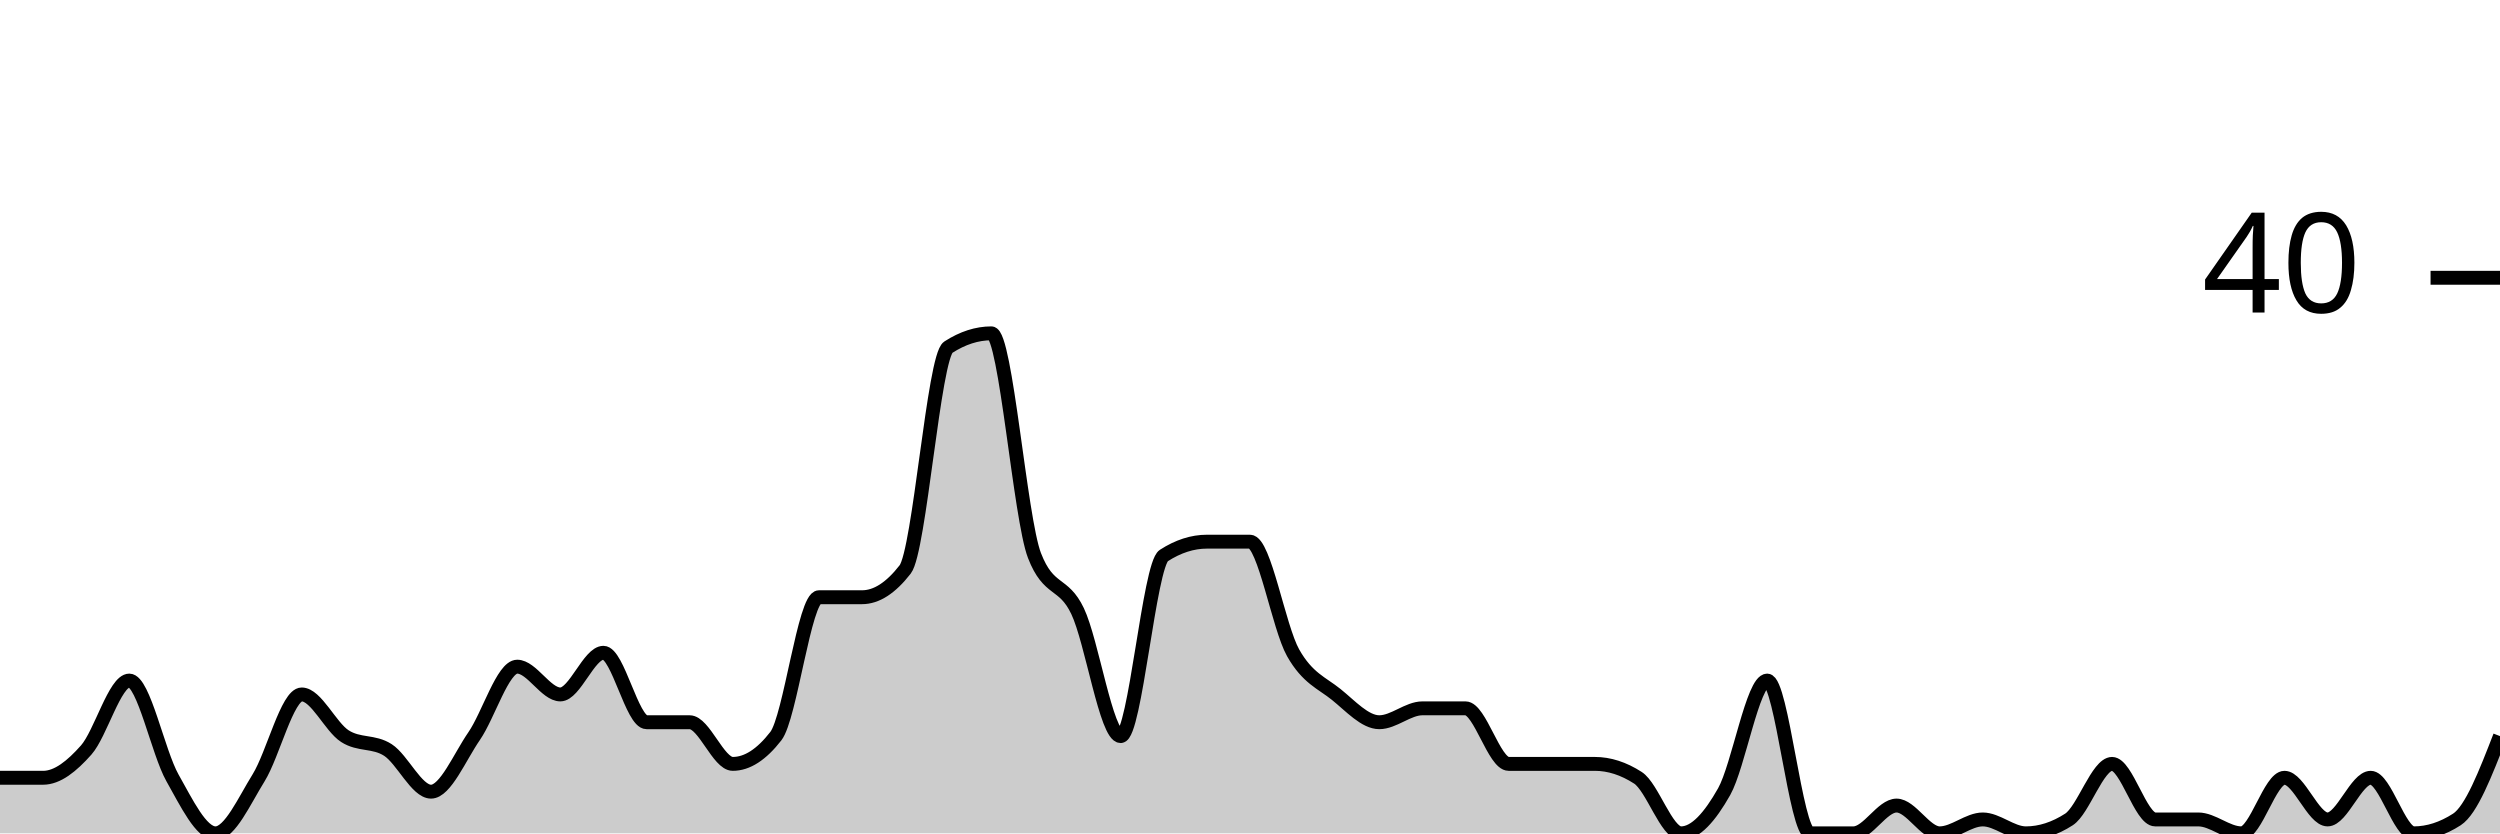
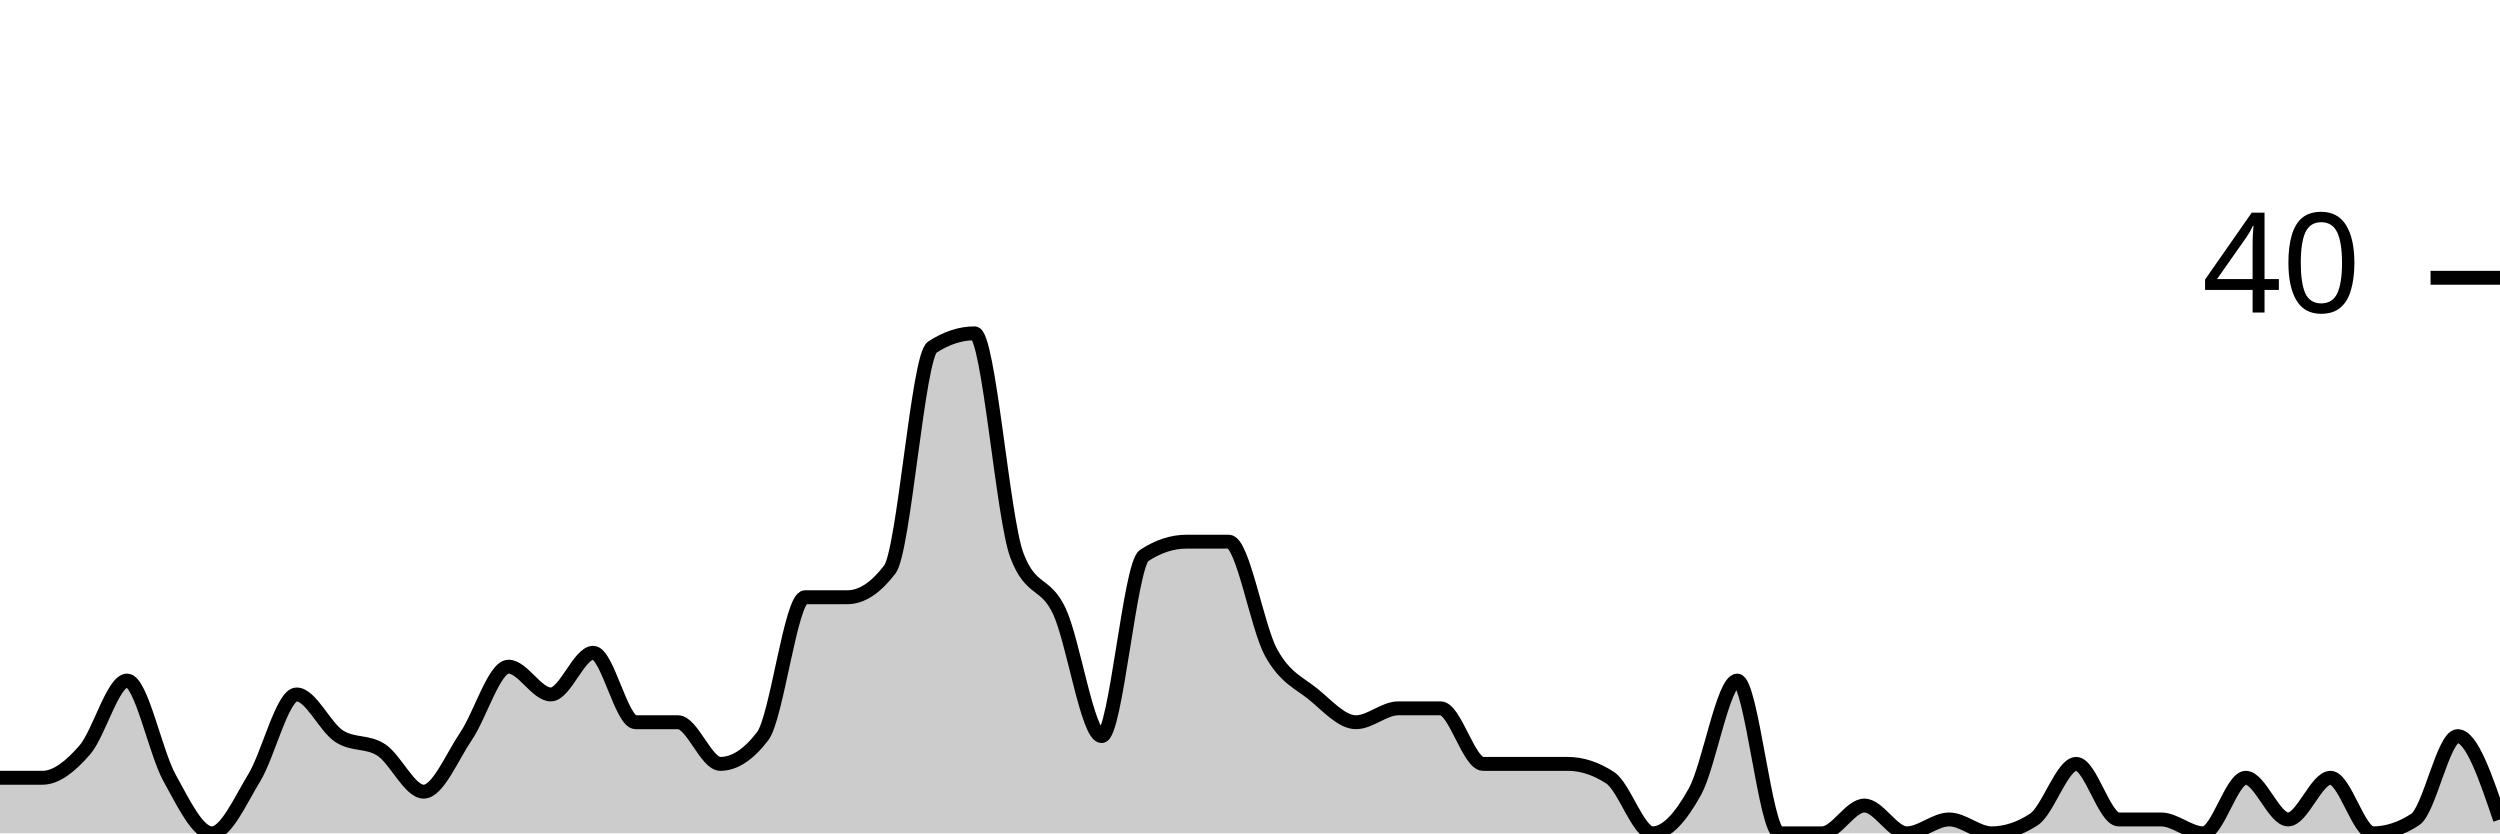
<svg xmlns="http://www.w3.org/2000/svg" viewBox="0 0 180 60">
  <g transform="translate(0,20)">
-     <path class="area" fill="rgba(0, 0, 0, 0.2)" d="M0,36C1.034,36,2.069,36,3.103,36C4.138,36,5.172,35.167,6.207,34C7.241,32.833,8.276,29,9.31,29C10.345,29,11.379,34.167,12.414,36C13.448,37.833,14.483,40,15.517,40C16.552,40,17.586,37.667,18.621,36C19.655,34.333,20.69,30,21.724,30C22.759,30,23.793,32.333,24.828,33C25.862,33.667,26.897,33.333,27.931,34C28.966,34.667,30,37,31.034,37C32.069,37,33.103,34.5,34.138,33C35.172,31.5,36.207,28,37.241,28C38.276,28,39.31,30,40.345,30C41.379,30,42.414,27,43.448,27C44.483,27,45.517,32,46.552,32C47.586,32,48.621,32,49.655,32C50.69,32,51.724,35,52.759,35C53.793,35,54.828,34.333,55.862,33C56.897,31.667,57.931,23,58.966,23C60,23,61.034,23,62.069,23C63.103,23,64.138,22.333,65.172,21C66.207,19.667,67.241,5.667,68.276,5C69.31,4.333,70.345,4,71.379,4C72.414,4,73.448,17.333,74.483,20C75.517,22.667,76.552,21.833,77.586,24C78.621,26.167,79.655,33,80.69,33C81.724,33,82.759,20.667,83.793,20C84.828,19.333,85.862,19,86.897,19C87.931,19,88.966,19,90,19C91.034,19,92.069,25.167,93.103,27C94.138,28.833,95.172,29.167,96.207,30C97.241,30.833,98.276,32,99.31,32C100.345,32,101.379,31,102.414,31C103.448,31,104.483,31,105.517,31C106.552,31,107.586,35,108.621,35C109.655,35,110.69,35,111.724,35C112.759,35,113.793,35,114.828,35C115.862,35,116.897,35.333,117.931,36C118.966,36.667,120,40,121.034,40C122.069,40,123.103,38.833,124.138,37C125.172,35.167,126.207,29,127.241,29C128.276,29,129.31,40,130.345,40C131.379,40,132.414,40,133.448,40C134.483,40,135.517,38,136.552,38C137.586,38,138.621,40,139.655,40C140.69,40,141.724,39,142.759,39C143.793,39,144.828,40,145.862,40C146.897,40,147.931,39.667,148.966,39C150,38.333,151.034,35,152.069,35C153.103,35,154.138,39,155.172,39C156.207,39,157.241,39,158.276,39C159.31,39,160.345,40,161.379,40C162.414,40,163.448,36,164.483,36C165.517,36,166.552,39,167.586,39C168.621,39,169.655,36,170.69,36C171.724,36,172.759,40,173.793,40C174.828,40,175.862,39.667,176.897,39C177.931,38.333,178.966,35.667,180,33L180,40C178.966,40,177.931,40,176.897,40C175.862,40,174.828,40,173.793,40C172.759,40,171.724,40,170.69,40C169.655,40,168.621,40,167.586,40C166.552,40,165.517,40,164.483,40C163.448,40,162.414,40,161.379,40C160.345,40,159.31,40,158.276,40C157.241,40,156.207,40,155.172,40C154.138,40,153.103,40,152.069,40C151.034,40,150,40,148.966,40C147.931,40,146.897,40,145.862,40C144.828,40,143.793,40,142.759,40C141.724,40,140.69,40,139.655,40C138.621,40,137.586,40,136.552,40C135.517,40,134.483,40,133.448,40C132.414,40,131.379,40,130.345,40C129.31,40,128.276,40,127.241,40C126.207,40,125.172,40,124.138,40C123.103,40,122.069,40,121.034,40C120,40,118.966,40,117.931,40C116.897,40,115.862,40,114.828,40C113.793,40,112.759,40,111.724,40C110.69,40,109.655,40,108.621,40C107.586,40,106.552,40,105.517,40C104.483,40,103.448,40,102.414,40C101.379,40,100.345,40,99.31,40C98.276,40,97.241,40,96.207,40C95.172,40,94.138,40,93.103,40C92.069,40,91.034,40,90,40C88.966,40,87.931,40,86.897,40C85.862,40,84.828,40,83.793,40C82.759,40,81.724,40,80.69,40C79.655,40,78.621,40,77.586,40C76.552,40,75.517,40,74.483,40C73.448,40,72.414,40,71.379,40C70.345,40,69.31,40,68.276,40C67.241,40,66.207,40,65.172,40C64.138,40,63.103,40,62.069,40C61.034,40,60,40,58.966,40C57.931,40,56.897,40,55.862,40C54.828,40,53.793,40,52.759,40C51.724,40,50.69,40,49.655,40C48.621,40,47.586,40,46.552,40C45.517,40,44.483,40,43.448,40C42.414,40,41.379,40,40.345,40C39.31,40,38.276,40,37.241,40C36.207,40,35.172,40,34.138,40C33.103,40,32.069,40,31.034,40C30,40,28.966,40,27.931,40C26.897,40,25.862,40,24.828,40C23.793,40,22.759,40,21.724,40C20.69,40,19.655,40,18.621,40C17.586,40,16.552,40,15.517,40C14.483,40,13.448,40,12.414,40C11.379,40,10.345,40,9.31,40C8.276,40,7.241,40,6.207,40C5.172,40,4.138,40,3.103,40C2.069,40,1.034,40,0,40Z" />
-     <path class="line" stroke="black" fill="none" d="M0,36C1.034,36,2.069,36,3.103,36C4.138,36,5.172,35.167,6.207,34C7.241,32.833,8.276,29,9.31,29C10.345,29,11.379,34.167,12.414,36C13.448,37.833,14.483,40,15.517,40C16.552,40,17.586,37.667,18.621,36C19.655,34.333,20.69,30,21.724,30C22.759,30,23.793,32.333,24.828,33C25.862,33.667,26.897,33.333,27.931,34C28.966,34.667,30,37,31.034,37C32.069,37,33.103,34.5,34.138,33C35.172,31.5,36.207,28,37.241,28C38.276,28,39.31,30,40.345,30C41.379,30,42.414,27,43.448,27C44.483,27,45.517,32,46.552,32C47.586,32,48.621,32,49.655,32C50.69,32,51.724,35,52.759,35C53.793,35,54.828,34.333,55.862,33C56.897,31.667,57.931,23,58.966,23C60,23,61.034,23,62.069,23C63.103,23,64.138,22.333,65.172,21C66.207,19.667,67.241,5.667,68.276,5C69.31,4.333,70.345,4,71.379,4C72.414,4,73.448,17.333,74.483,20C75.517,22.667,76.552,21.833,77.586,24C78.621,26.167,79.655,33,80.69,33C81.724,33,82.759,20.667,83.793,20C84.828,19.333,85.862,19,86.897,19C87.931,19,88.966,19,90,19C91.034,19,92.069,25.167,93.103,27C94.138,28.833,95.172,29.167,96.207,30C97.241,30.833,98.276,32,99.31,32C100.345,32,101.379,31,102.414,31C103.448,31,104.483,31,105.517,31C106.552,31,107.586,35,108.621,35C109.655,35,110.69,35,111.724,35C112.759,35,113.793,35,114.828,35C115.862,35,116.897,35.333,117.931,36C118.966,36.667,120,40,121.034,40C122.069,40,123.103,38.833,124.138,37C125.172,35.167,126.207,29,127.241,29C128.276,29,129.31,40,130.345,40C131.379,40,132.414,40,133.448,40C134.483,40,135.517,38,136.552,38C137.586,38,138.621,40,139.655,40C140.69,40,141.724,39,142.759,39C143.793,39,144.828,40,145.862,40C146.897,40,147.931,39.667,148.966,39C150,38.333,151.034,35,152.069,35C153.103,35,154.138,39,155.172,39C156.207,39,157.241,39,158.276,39C159.31,39,160.345,40,161.379,40C162.414,40,163.448,36,164.483,36C165.517,36,166.552,39,167.586,39C168.621,39,169.655,36,170.69,36C171.724,36,172.759,40,173.793,40C174.828,40,175.862,39.667,176.897,39C177.931,38.333,178.966,35.667,180,33" />
+     <path class="area" fill="rgba(0, 0, 0, 0.2)" d="M0,36C1.017,36,2.034,36,3.051,36C4.068,36,5.085,35.167,6.102,34C7.119,32.833,8.136,29,9.153,29C10.169,29,11.186,34.167,12.203,36C13.22,37.833,14.237,40,15.254,40C16.271,40,17.288,37.667,18.305,36C19.322,34.333,20.339,30,21.356,30C22.373,30,23.39,32.333,24.407,33C25.424,33.667,26.441,33.333,27.458,34C28.475,34.667,29.492,37,30.508,37C31.525,37,32.542,34.5,33.559,33C34.576,31.5,35.593,28,36.61,28C37.627,28,38.644,30,39.661,30C40.678,30,41.695,27,42.712,27C43.729,27,44.746,32,45.763,32C46.78,32,47.797,32,48.814,32C49.831,32,50.847,35,51.864,35C52.881,35,53.898,34.333,54.915,33C55.932,31.667,56.949,23,57.966,23C58.983,23,60,23,61.017,23C62.034,23,63.051,22.333,64.068,21C65.085,19.667,66.102,5.667,67.119,5C68.136,4.333,69.153,4,70.169,4C71.186,4,72.203,17.333,73.22,20C74.237,22.667,75.254,21.833,76.271,24C77.288,26.167,78.305,33,79.322,33C80.339,33,81.356,20.667,82.373,20C83.39,19.333,84.407,19,85.424,19C86.441,19,87.458,19,88.475,19C89.492,19,90.508,25.167,91.525,27C92.542,28.833,93.559,29.167,94.576,30C95.593,30.833,96.61,32,97.627,32C98.644,32,99.661,31,100.678,31C101.695,31,102.712,31,103.729,31C104.746,31,105.763,35,106.78,35C107.797,35,108.814,35,109.831,35C110.847,35,111.864,35,112.881,35C113.898,35,114.915,35.333,115.932,36C116.949,36.667,117.966,40,118.983,40C120,40,121.017,38.833,122.034,37C123.051,35.167,124.068,29,125.085,29C126.102,29,127.119,40,128.136,40C129.153,40,130.169,40,131.186,40C132.203,40,133.22,38,134.237,38C135.254,38,136.271,40,137.288,40C138.305,40,139.322,39,140.339,39C141.356,39,142.373,40,143.39,40C144.407,40,145.424,39.667,146.441,39C147.458,38.333,148.475,35,149.492,35C150.508,35,151.525,39,152.542,39C153.559,39,154.576,39,155.593,39C156.61,39,157.627,40,158.644,40C159.661,40,160.678,36,161.695,36C162.712,36,163.729,39,164.746,39C165.763,39,166.78,36,167.797,36C168.814,36,169.831,40,170.847,40C171.864,40,172.881,39.667,173.898,39C174.915,38.333,175.932,33,176.949,33C177.966,33,178.983,36,180,39L180,40C178.983,40,177.966,40,176.949,40C175.932,40,174.915,40,173.898,40C172.881,40,171.864,40,170.847,40C169.831,40,168.814,40,167.797,40C166.78,40,165.763,40,164.746,40C163.729,40,162.712,40,161.695,40C160.678,40,159.661,40,158.644,40C157.627,40,156.61,40,155.593,40C154.576,40,153.559,40,152.542,40C151.525,40,150.508,40,149.492,40C148.475,40,147.458,40,146.441,40C145.424,40,144.407,40,143.39,40C142.373,40,141.356,40,140.339,40C139.322,40,138.305,40,137.288,40C136.271,40,135.254,40,134.237,40C133.22,40,132.203,40,131.186,40C130.169,40,129.153,40,128.136,40C127.119,40,126.102,40,125.085,40C124.068,40,123.051,40,122.034,40C121.017,40,120,40,118.983,40C117.966,40,116.949,40,115.932,40C114.915,40,113.898,40,112.881,40C111.864,40,110.847,40,109.831,40C108.814,40,107.797,40,106.78,40C105.763,40,104.746,40,103.729,40C102.712,40,101.695,40,100.678,40C99.661,40,98.644,40,97.627,40C96.61,40,95.593,40,94.576,40C93.559,40,92.542,40,91.525,40C90.508,40,89.492,40,88.475,40C87.458,40,86.441,40,85.424,40C84.407,40,83.39,40,82.373,40C81.356,40,80.339,40,79.322,40C78.305,40,77.288,40,76.271,40C75.254,40,74.237,40,73.22,40C72.203,40,71.186,40,70.169,40C69.153,40,68.136,40,67.119,40C66.102,40,65.085,40,64.068,40C63.051,40,62.034,40,61.017,40C60,40,58.983,40,57.966,40C56.949,40,55.932,40,54.915,40C53.898,40,52.881,40,51.864,40C50.847,40,49.831,40,48.814,40C47.797,40,46.78,40,45.763,40C44.746,40,43.729,40,42.712,40C41.695,40,40.678,40,39.661,40C38.644,40,37.627,40,36.61,40C35.593,40,34.576,40,33.559,40C32.542,40,31.525,40,30.508,40C29.492,40,28.475,40,27.458,40C26.441,40,25.424,40,24.407,40C23.39,40,22.373,40,21.356,40C20.339,40,19.322,40,18.305,40C17.288,40,16.271,40,15.254,40C14.237,40,13.22,40,12.203,40C11.186,40,10.169,40,9.153,40C8.136,40,7.119,40,6.102,40C5.085,40,4.068,40,3.051,40C2.034,40,1.017,40,0,40Z" />
+     <path class="line" stroke="black" fill="none" d="M0,36C1.017,36,2.034,36,3.051,36C4.068,36,5.085,35.167,6.102,34C7.119,32.833,8.136,29,9.153,29C10.169,29,11.186,34.167,12.203,36C13.22,37.833,14.237,40,15.254,40C16.271,40,17.288,37.667,18.305,36C19.322,34.333,20.339,30,21.356,30C22.373,30,23.39,32.333,24.407,33C25.424,33.667,26.441,33.333,27.458,34C28.475,34.667,29.492,37,30.508,37C31.525,37,32.542,34.5,33.559,33C34.576,31.5,35.593,28,36.61,28C37.627,28,38.644,30,39.661,30C40.678,30,41.695,27,42.712,27C43.729,27,44.746,32,45.763,32C46.78,32,47.797,32,48.814,32C49.831,32,50.847,35,51.864,35C52.881,35,53.898,34.333,54.915,33C55.932,31.667,56.949,23,57.966,23C58.983,23,60,23,61.017,23C62.034,23,63.051,22.333,64.068,21C65.085,19.667,66.102,5.667,67.119,5C68.136,4.333,69.153,4,70.169,4C71.186,4,72.203,17.333,73.22,20C74.237,22.667,75.254,21.833,76.271,24C77.288,26.167,78.305,33,79.322,33C80.339,33,81.356,20.667,82.373,20C83.39,19.333,84.407,19,85.424,19C86.441,19,87.458,19,88.475,19C89.492,19,90.508,25.167,91.525,27C92.542,28.833,93.559,29.167,94.576,30C95.593,30.833,96.61,32,97.627,32C98.644,32,99.661,31,100.678,31C101.695,31,102.712,31,103.729,31C104.746,31,105.763,35,106.78,35C107.797,35,108.814,35,109.831,35C110.847,35,111.864,35,112.881,35C113.898,35,114.915,35.333,115.932,36C116.949,36.667,117.966,40,118.983,40C120,40,121.017,38.833,122.034,37C123.051,35.167,124.068,29,125.085,29C126.102,29,127.119,40,128.136,40C129.153,40,130.169,40,131.186,40C132.203,40,133.22,38,134.237,38C135.254,38,136.271,40,137.288,40C138.305,40,139.322,39,140.339,39C141.356,39,142.373,40,143.39,40C144.407,40,145.424,39.667,146.441,39C147.458,38.333,148.475,35,149.492,35C150.508,35,151.525,39,152.542,39C153.559,39,154.576,39,155.593,39C156.61,39,157.627,40,158.644,40C159.661,40,160.678,36,161.695,36C162.712,36,163.729,39,164.746,39C165.763,39,166.78,36,167.797,36C168.814,36,169.831,40,170.847,40C171.864,40,172.881,39.667,173.898,39C174.915,38.333,175.932,33,176.949,33C177.966,33,178.983,36,180,39" />
    <path class="axis-ceiling" stroke-width="1" stroke="black" fill="none" d="M175,0L180,0" />
    <text class="axis-ceiling-label" font-family="sans-serif" text-anchor="end" font-size="10px" x="170" y="2.5">40</text>
  </g>
</svg>
